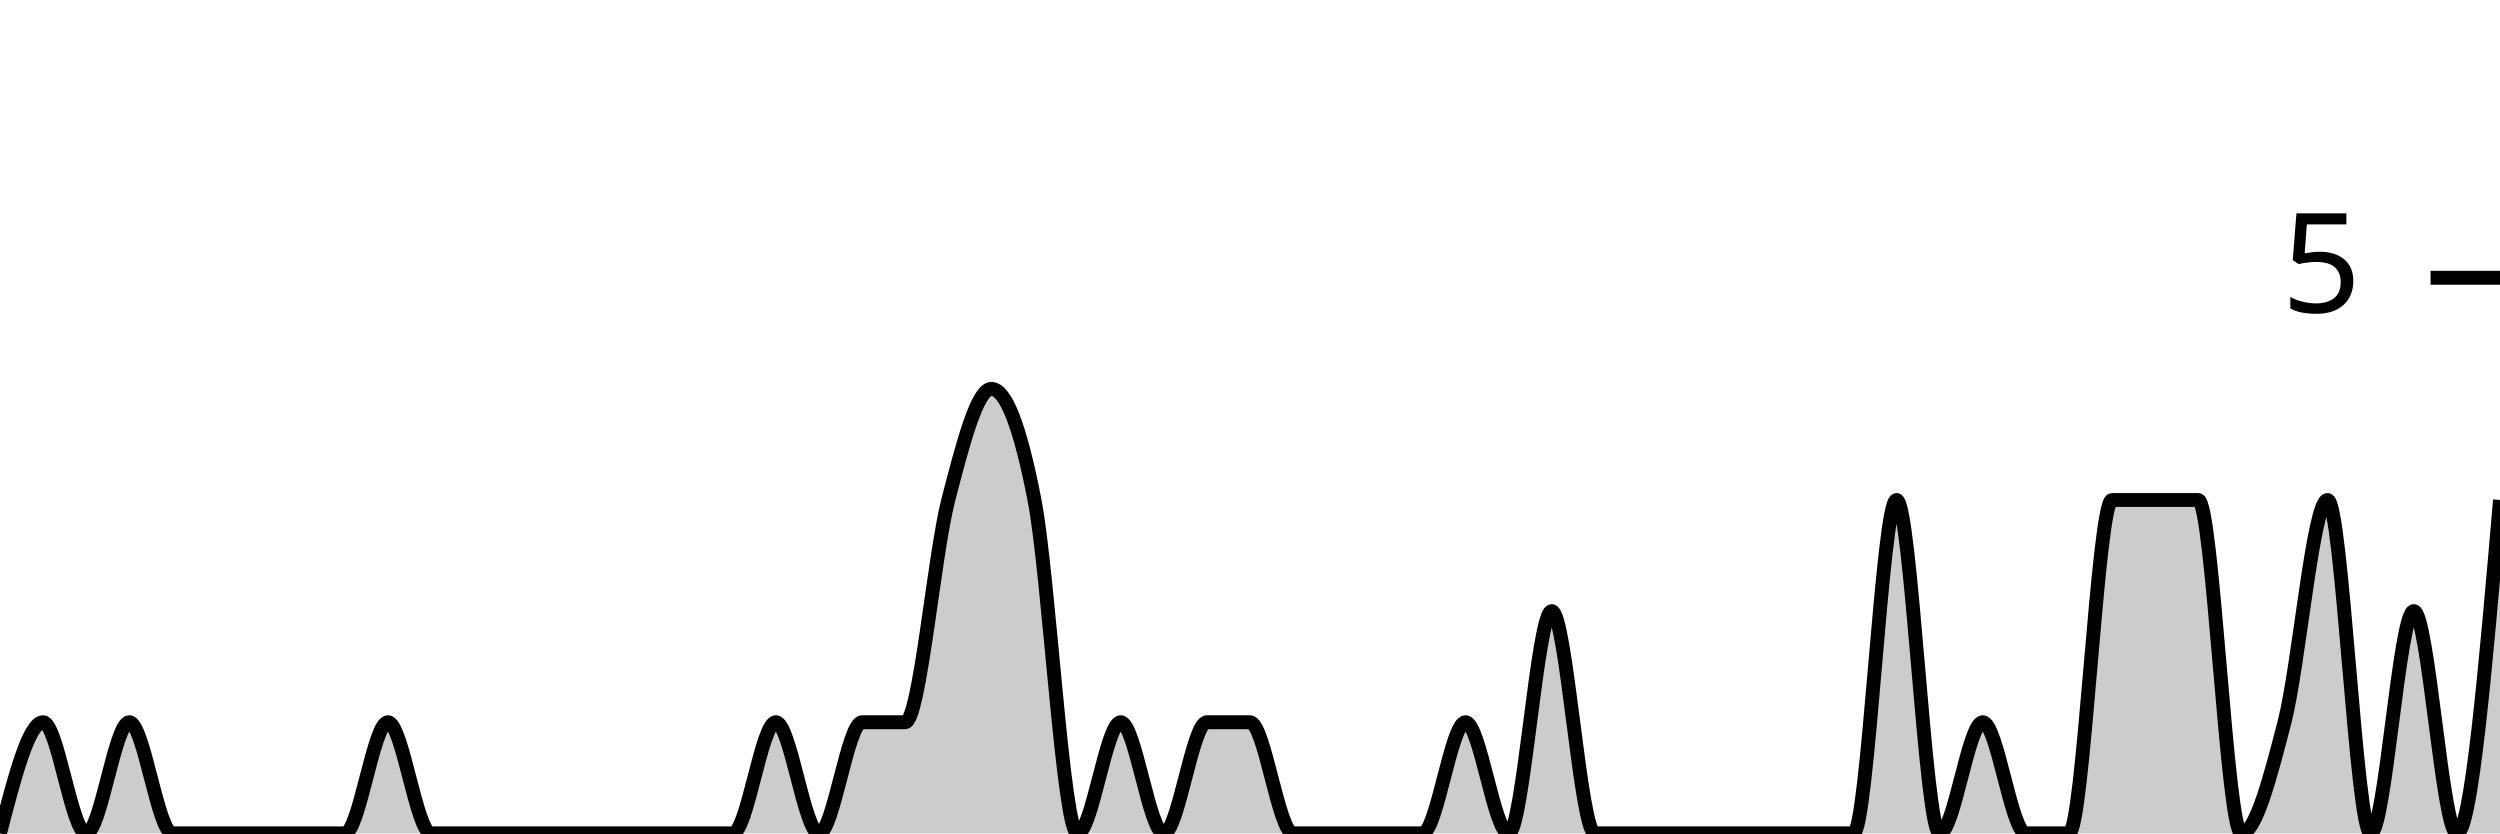
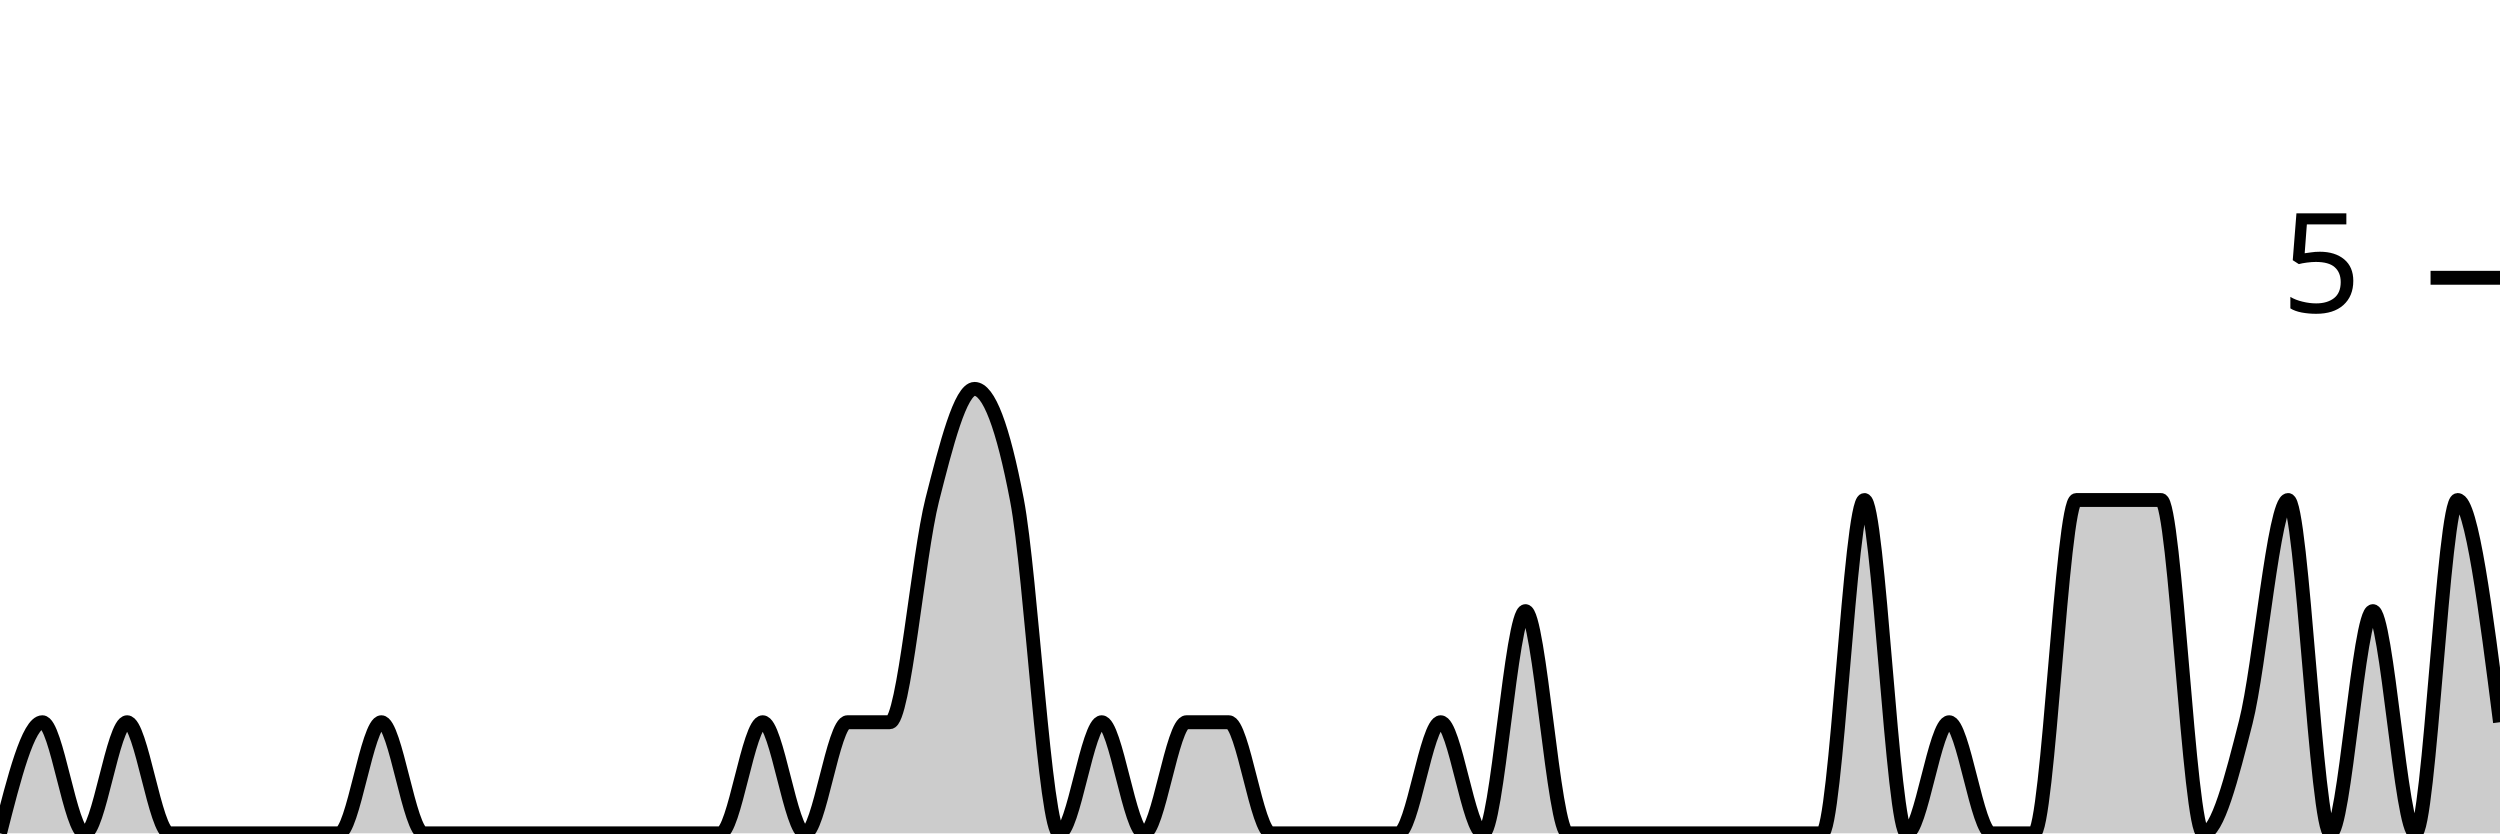
<svg xmlns="http://www.w3.org/2000/svg" viewBox="0 0 180 60">
  <g transform="translate(0,20)">
-     <path class="area" fill="rgba(0, 0, 0, 0.2)" d="M0,40C1.034,36,2.069,32,3.103,32C4.138,32,5.172,40,6.207,40C7.241,40,8.276,32,9.31,32C10.345,32,11.379,40,12.414,40C13.448,40,14.483,40,15.517,40C16.552,40,17.586,40,18.621,40C19.655,40,20.69,40,21.724,40C22.759,40,23.793,40,24.828,40C25.862,40,26.897,32,27.931,32C28.966,32,30,40,31.034,40C32.069,40,33.103,40,34.138,40C35.172,40,36.207,40,37.241,40C38.276,40,39.31,40,40.345,40C41.379,40,42.414,40,43.448,40C44.483,40,45.517,40,46.552,40C47.586,40,48.621,40,49.655,40C50.69,40,51.724,40,52.759,40C53.793,40,54.828,32,55.862,32C56.897,32,57.931,40,58.966,40C60,40,61.034,32,62.069,32C63.103,32,64.138,32,65.172,32C66.207,32,67.241,20,68.276,16C69.31,12,70.345,8,71.379,8C72.414,8,73.448,10.667,74.483,16C75.517,21.333,76.552,40,77.586,40C78.621,40,79.655,32,80.69,32C81.724,32,82.759,40,83.793,40C84.828,40,85.862,32,86.897,32C87.931,32,88.966,32,90,32C91.034,32,92.069,40,93.103,40C94.138,40,95.172,40,96.207,40C97.241,40,98.276,40,99.31,40C100.345,40,101.379,40,102.414,40C103.448,40,104.483,32,105.517,32C106.552,32,107.586,40,108.621,40C109.655,40,110.69,24,111.724,24C112.759,24,113.793,40,114.828,40C115.862,40,116.897,40,117.931,40C118.966,40,120,40,121.034,40C122.069,40,123.103,40,124.138,40C125.172,40,126.207,40,127.241,40C128.276,40,129.31,40,130.345,40C131.379,40,132.414,40,133.448,40C134.483,40,135.517,16,136.552,16C137.586,16,138.621,40,139.655,40C140.69,40,141.724,32,142.759,32C143.793,32,144.828,40,145.862,40C146.897,40,147.931,40,148.966,40C150,40,151.034,16,152.069,16C153.103,16,154.138,16,155.172,16C156.207,16,157.241,16,158.276,16C159.31,16,160.345,40,161.379,40C162.414,40,163.448,36,164.483,32C165.517,28,166.552,16,167.586,16C168.621,16,169.655,40,170.69,40C171.724,40,172.759,24,173.793,24C174.828,24,175.862,40,176.897,40C177.931,40,178.966,28,180,16L180,40C178.966,40,177.931,40,176.897,40C175.862,40,174.828,40,173.793,40C172.759,40,171.724,40,170.69,40C169.655,40,168.621,40,167.586,40C166.552,40,165.517,40,164.483,40C163.448,40,162.414,40,161.379,40C160.345,40,159.31,40,158.276,40C157.241,40,156.207,40,155.172,40C154.138,40,153.103,40,152.069,40C151.034,40,150,40,148.966,40C147.931,40,146.897,40,145.862,40C144.828,40,143.793,40,142.759,40C141.724,40,140.69,40,139.655,40C138.621,40,137.586,40,136.552,40C135.517,40,134.483,40,133.448,40C132.414,40,131.379,40,130.345,40C129.31,40,128.276,40,127.241,40C126.207,40,125.172,40,124.138,40C123.103,40,122.069,40,121.034,40C120,40,118.966,40,117.931,40C116.897,40,115.862,40,114.828,40C113.793,40,112.759,40,111.724,40C110.69,40,109.655,40,108.621,40C107.586,40,106.552,40,105.517,40C104.483,40,103.448,40,102.414,40C101.379,40,100.345,40,99.31,40C98.276,40,97.241,40,96.207,40C95.172,40,94.138,40,93.103,40C92.069,40,91.034,40,90,40C88.966,40,87.931,40,86.897,40C85.862,40,84.828,40,83.793,40C82.759,40,81.724,40,80.69,40C79.655,40,78.621,40,77.586,40C76.552,40,75.517,40,74.483,40C73.448,40,72.414,40,71.379,40C70.345,40,69.31,40,68.276,40C67.241,40,66.207,40,65.172,40C64.138,40,63.103,40,62.069,40C61.034,40,60,40,58.966,40C57.931,40,56.897,40,55.862,40C54.828,40,53.793,40,52.759,40C51.724,40,50.69,40,49.655,40C48.621,40,47.586,40,46.552,40C45.517,40,44.483,40,43.448,40C42.414,40,41.379,40,40.345,40C39.31,40,38.276,40,37.241,40C36.207,40,35.172,40,34.138,40C33.103,40,32.069,40,31.034,40C30,40,28.966,40,27.931,40C26.897,40,25.862,40,24.828,40C23.793,40,22.759,40,21.724,40C20.69,40,19.655,40,18.621,40C17.586,40,16.552,40,15.517,40C14.483,40,13.448,40,12.414,40C11.379,40,10.345,40,9.31,40C8.276,40,7.241,40,6.207,40C5.172,40,4.138,40,3.103,40C2.069,40,1.034,40,0,40Z" />
-     <path class="line" stroke="black" fill="none" d="M0,40C1.034,36,2.069,32,3.103,32C4.138,32,5.172,40,6.207,40C7.241,40,8.276,32,9.31,32C10.345,32,11.379,40,12.414,40C13.448,40,14.483,40,15.517,40C16.552,40,17.586,40,18.621,40C19.655,40,20.69,40,21.724,40C22.759,40,23.793,40,24.828,40C25.862,40,26.897,32,27.931,32C28.966,32,30,40,31.034,40C32.069,40,33.103,40,34.138,40C35.172,40,36.207,40,37.241,40C38.276,40,39.31,40,40.345,40C41.379,40,42.414,40,43.448,40C44.483,40,45.517,40,46.552,40C47.586,40,48.621,40,49.655,40C50.69,40,51.724,40,52.759,40C53.793,40,54.828,32,55.862,32C56.897,32,57.931,40,58.966,40C60,40,61.034,32,62.069,32C63.103,32,64.138,32,65.172,32C66.207,32,67.241,20,68.276,16C69.31,12,70.345,8,71.379,8C72.414,8,73.448,10.667,74.483,16C75.517,21.333,76.552,40,77.586,40C78.621,40,79.655,32,80.69,32C81.724,32,82.759,40,83.793,40C84.828,40,85.862,32,86.897,32C87.931,32,88.966,32,90,32C91.034,32,92.069,40,93.103,40C94.138,40,95.172,40,96.207,40C97.241,40,98.276,40,99.31,40C100.345,40,101.379,40,102.414,40C103.448,40,104.483,32,105.517,32C106.552,32,107.586,40,108.621,40C109.655,40,110.69,24,111.724,24C112.759,24,113.793,40,114.828,40C115.862,40,116.897,40,117.931,40C118.966,40,120,40,121.034,40C122.069,40,123.103,40,124.138,40C125.172,40,126.207,40,127.241,40C128.276,40,129.31,40,130.345,40C131.379,40,132.414,40,133.448,40C134.483,40,135.517,16,136.552,16C137.586,16,138.621,40,139.655,40C140.69,40,141.724,32,142.759,32C143.793,32,144.828,40,145.862,40C146.897,40,147.931,40,148.966,40C150,40,151.034,16,152.069,16C153.103,16,154.138,16,155.172,16C156.207,16,157.241,16,158.276,16C159.31,16,160.345,40,161.379,40C162.414,40,163.448,36,164.483,32C165.517,28,166.552,16,167.586,16C168.621,16,169.655,40,170.69,40C171.724,40,172.759,24,173.793,24C174.828,24,175.862,40,176.897,40C177.931,40,178.966,28,180,16" />
+     <path class="area" fill="rgba(0, 0, 0, 0.2)" d="M0,40C1.017,36,2.034,32,3.051,32C4.068,32,5.085,40,6.102,40C7.119,40,8.136,32,9.153,32C10.169,32,11.186,40,12.203,40C13.22,40,14.237,40,15.254,40C16.271,40,17.288,40,18.305,40C19.322,40,20.339,40,21.356,40C22.373,40,23.39,40,24.407,40C25.424,40,26.441,32,27.458,32C28.475,32,29.492,40,30.508,40C31.525,40,32.542,40,33.559,40C34.576,40,35.593,40,36.61,40C37.627,40,38.644,40,39.661,40C40.678,40,41.695,40,42.712,40C43.729,40,44.746,40,45.763,40C46.78,40,47.797,40,48.814,40C49.831,40,50.847,40,51.864,40C52.881,40,53.898,32,54.915,32C55.932,32,56.949,40,57.966,40C58.983,40,60,32,61.017,32C62.034,32,63.051,32,64.068,32C65.085,32,66.102,20,67.119,16C68.136,12,69.153,8,70.169,8C71.186,8,72.203,10.667,73.22,16C74.237,21.333,75.254,40,76.271,40C77.288,40,78.305,32,79.322,32C80.339,32,81.356,40,82.373,40C83.39,40,84.407,32,85.424,32C86.441,32,87.458,32,88.475,32C89.492,32,90.508,40,91.525,40C92.542,40,93.559,40,94.576,40C95.593,40,96.61,40,97.627,40C98.644,40,99.661,40,100.678,40C101.695,40,102.712,32,103.729,32C104.746,32,105.763,40,106.78,40C107.797,40,108.814,24,109.831,24C110.847,24,111.864,40,112.881,40C113.898,40,114.915,40,115.932,40C116.949,40,117.966,40,118.983,40C120,40,121.017,40,122.034,40C123.051,40,124.068,40,125.085,40C126.102,40,127.119,40,128.136,40C129.153,40,130.169,40,131.186,40C132.203,40,133.22,16,134.237,16C135.254,16,136.271,40,137.288,40C138.305,40,139.322,32,140.339,32C141.356,32,142.373,40,143.39,40C144.407,40,145.424,40,146.441,40C147.458,40,148.475,16,149.492,16C150.508,16,151.525,16,152.542,16C153.559,16,154.576,16,155.593,16C156.61,16,157.627,40,158.644,40C159.661,40,160.678,36,161.695,32C162.712,28,163.729,16,164.746,16C165.763,16,166.78,40,167.797,40C168.814,40,169.831,24,170.847,24C171.864,24,172.881,40,173.898,40C174.915,40,175.932,16,176.949,16C177.966,16,178.983,24,180,32L180,40C178.983,40,177.966,40,176.949,40C175.932,40,174.915,40,173.898,40C172.881,40,171.864,40,170.847,40C169.831,40,168.814,40,167.797,40C166.78,40,165.763,40,164.746,40C163.729,40,162.712,40,161.695,40C160.678,40,159.661,40,158.644,40C157.627,40,156.61,40,155.593,40C154.576,40,153.559,40,152.542,40C151.525,40,150.508,40,149.492,40C148.475,40,147.458,40,146.441,40C145.424,40,144.407,40,143.39,40C142.373,40,141.356,40,140.339,40C139.322,40,138.305,40,137.288,40C136.271,40,135.254,40,134.237,40C133.22,40,132.203,40,131.186,40C130.169,40,129.153,40,128.136,40C127.119,40,126.102,40,125.085,40C124.068,40,123.051,40,122.034,40C121.017,40,120,40,118.983,40C117.966,40,116.949,40,115.932,40C114.915,40,113.898,40,112.881,40C111.864,40,110.847,40,109.831,40C108.814,40,107.797,40,106.78,40C105.763,40,104.746,40,103.729,40C102.712,40,101.695,40,100.678,40C99.661,40,98.644,40,97.627,40C96.61,40,95.593,40,94.576,40C93.559,40,92.542,40,91.525,40C90.508,40,89.492,40,88.475,40C87.458,40,86.441,40,85.424,40C84.407,40,83.39,40,82.373,40C81.356,40,80.339,40,79.322,40C78.305,40,77.288,40,76.271,40C75.254,40,74.237,40,73.22,40C72.203,40,71.186,40,70.169,40C69.153,40,68.136,40,67.119,40C66.102,40,65.085,40,64.068,40C63.051,40,62.034,40,61.017,40C60,40,58.983,40,57.966,40C56.949,40,55.932,40,54.915,40C53.898,40,52.881,40,51.864,40C50.847,40,49.831,40,48.814,40C47.797,40,46.78,40,45.763,40C44.746,40,43.729,40,42.712,40C41.695,40,40.678,40,39.661,40C38.644,40,37.627,40,36.61,40C35.593,40,34.576,40,33.559,40C32.542,40,31.525,40,30.508,40C29.492,40,28.475,40,27.458,40C26.441,40,25.424,40,24.407,40C23.39,40,22.373,40,21.356,40C20.339,40,19.322,40,18.305,40C17.288,40,16.271,40,15.254,40C14.237,40,13.22,40,12.203,40C11.186,40,10.169,40,9.153,40C8.136,40,7.119,40,6.102,40C5.085,40,4.068,40,3.051,40C2.034,40,1.017,40,0,40Z" />
+     <path class="line" stroke="black" fill="none" d="M0,40C1.017,36,2.034,32,3.051,32C4.068,32,5.085,40,6.102,40C7.119,40,8.136,32,9.153,32C10.169,32,11.186,40,12.203,40C13.22,40,14.237,40,15.254,40C16.271,40,17.288,40,18.305,40C19.322,40,20.339,40,21.356,40C22.373,40,23.39,40,24.407,40C25.424,40,26.441,32,27.458,32C28.475,32,29.492,40,30.508,40C31.525,40,32.542,40,33.559,40C34.576,40,35.593,40,36.61,40C37.627,40,38.644,40,39.661,40C40.678,40,41.695,40,42.712,40C43.729,40,44.746,40,45.763,40C46.78,40,47.797,40,48.814,40C49.831,40,50.847,40,51.864,40C52.881,40,53.898,32,54.915,32C55.932,32,56.949,40,57.966,40C58.983,40,60,32,61.017,32C62.034,32,63.051,32,64.068,32C65.085,32,66.102,20,67.119,16C68.136,12,69.153,8,70.169,8C71.186,8,72.203,10.667,73.22,16C74.237,21.333,75.254,40,76.271,40C77.288,40,78.305,32,79.322,32C80.339,32,81.356,40,82.373,40C83.39,40,84.407,32,85.424,32C86.441,32,87.458,32,88.475,32C89.492,32,90.508,40,91.525,40C92.542,40,93.559,40,94.576,40C95.593,40,96.61,40,97.627,40C98.644,40,99.661,40,100.678,40C101.695,40,102.712,32,103.729,32C104.746,32,105.763,40,106.78,40C107.797,40,108.814,24,109.831,24C110.847,24,111.864,40,112.881,40C113.898,40,114.915,40,115.932,40C116.949,40,117.966,40,118.983,40C120,40,121.017,40,122.034,40C123.051,40,124.068,40,125.085,40C126.102,40,127.119,40,128.136,40C129.153,40,130.169,40,131.186,40C132.203,40,133.22,16,134.237,16C135.254,16,136.271,40,137.288,40C138.305,40,139.322,32,140.339,32C141.356,32,142.373,40,143.39,40C144.407,40,145.424,40,146.441,40C147.458,40,148.475,16,149.492,16C150.508,16,151.525,16,152.542,16C153.559,16,154.576,16,155.593,16C156.61,16,157.627,40,158.644,40C159.661,40,160.678,36,161.695,32C162.712,28,163.729,16,164.746,16C165.763,16,166.78,40,167.797,40C168.814,40,169.831,24,170.847,24C171.864,24,172.881,40,173.898,40C174.915,40,175.932,16,176.949,16C177.966,16,178.983,24,180,32" />
    <path class="axis-ceiling" stroke-width="1" stroke="black" fill="none" d="M175,0L180,0" />
    <text class="axis-ceiling-label" font-family="sans-serif" text-anchor="end" font-size="10px" x="170" y="2.5">5</text>
  </g>
</svg>
